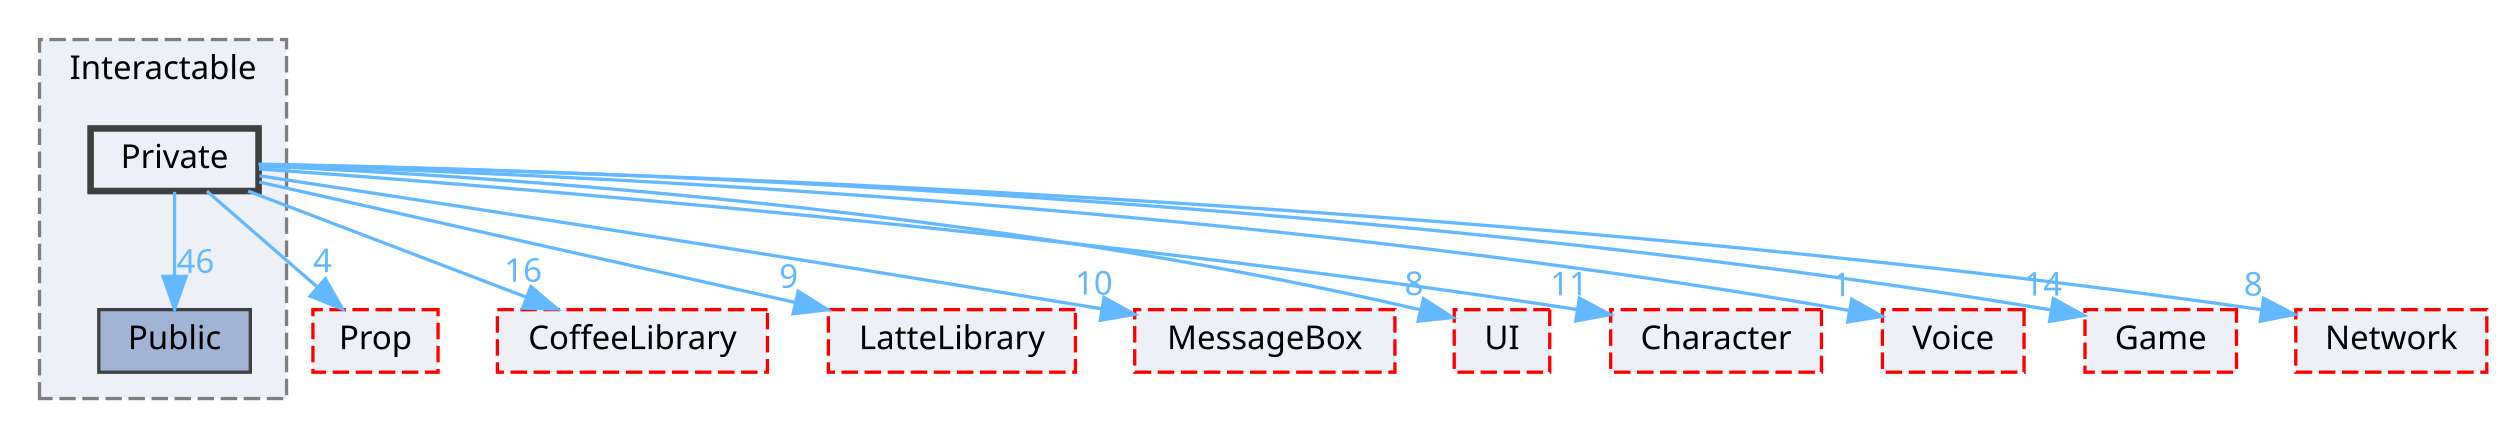
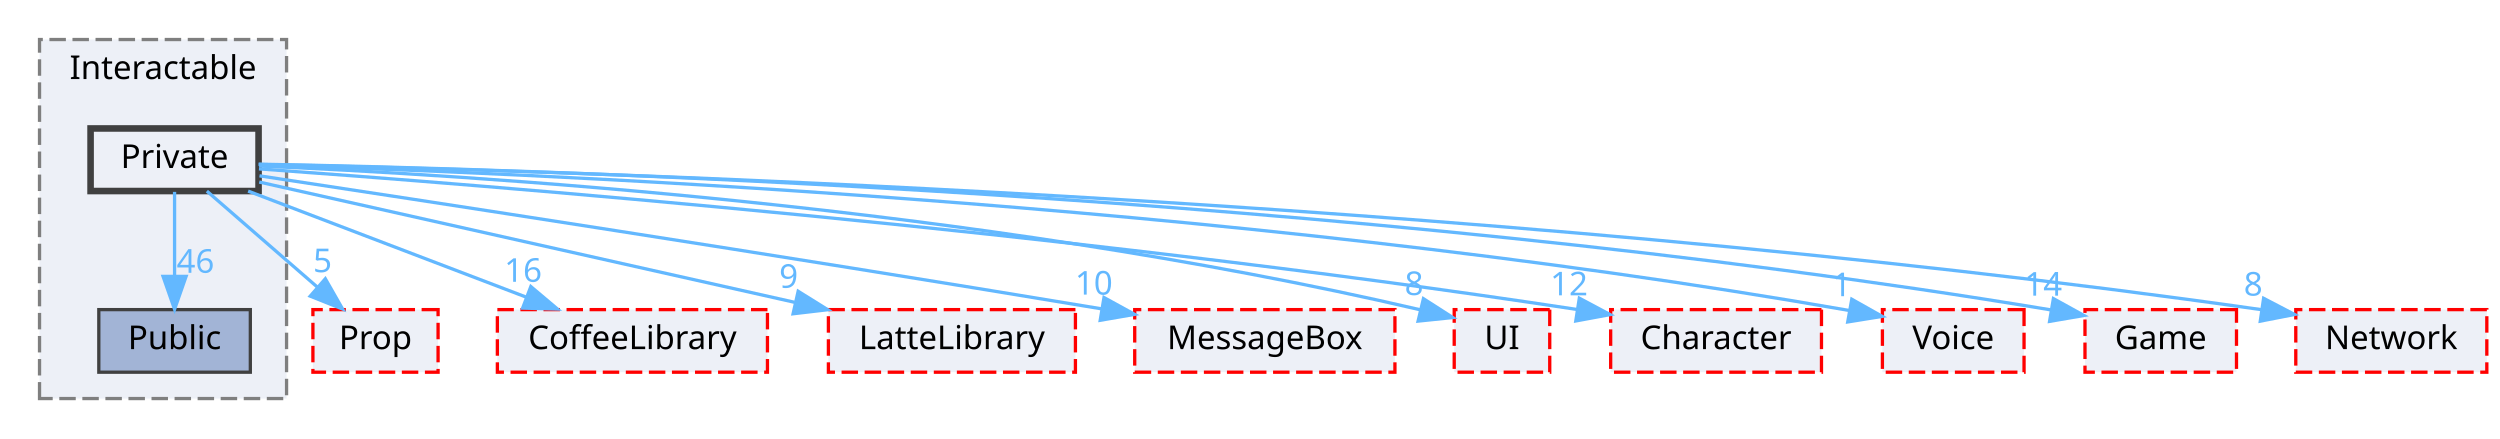
<svg xmlns="http://www.w3.org/2000/svg" xmlns:xlink="http://www.w3.org/1999/xlink" width="759pt" height="133pt" viewBox="0.00 0.00 759.00 133.00">
  <g id="graph0" class="graph" transform="scale(1 1) rotate(0) translate(4 129)">
    <g id="clust1" class="cluster">
      <g id="a_clust1">
        <a xlink:href="dir_b7459e4428712e32d7c860db6e401a05.html" target="_top" xlink:title="Interactable">
          <polygon fill="#edf0f7" stroke="#7f7f7f" stroke-dasharray="5,2" points="8,-8 8,-117 83,-117 83,-8 8,-8" />
          <text text-anchor="middle" x="45.5" y="-105" font-family="Malgun Gothic" font-size="10.00">Interactable</text>
        </a>
      </g>
    </g>
    <g id="node1" class="node">
      <g id="a_node1">
        <a xlink:href="dir_37565cbf0e4835105e22b7540e7cc414.html" target="_top" xlink:title="Public">
          <polygon fill="#a2b4d6" stroke="#404040" points="72,-35 26,-35 26,-16 72,-16 72,-35" />
          <text text-anchor="middle" x="49" y="-23" font-family="Malgun Gothic" font-size="10.00">Public</text>
        </a>
      </g>
    </g>
    <g id="node2" class="node">
      <g id="a_node2">
        <a xlink:href="dir_77257aedd361f850f8a01079e914567e.html" target="_top" xlink:title="Private">
          <polygon fill="#edf0f7" stroke="#404040" stroke-width="2" points="74.5,-90 23.5,-90 23.5,-71 74.5,-71 74.5,-90" />
          <text text-anchor="middle" x="49" y="-78" font-family="Malgun Gothic" font-size="10.00">Private</text>
        </a>
      </g>
    </g>
    <g id="edge3" class="edge">
      <g id="a_edge3">
        <a xlink:href="dir_000023_000040.html" target="_top">
          <path fill="none" stroke="#63b8ff" d="M49,-70.75C49,-63.8 49,-53.85 49,-45.13" />
          <polygon fill="#63b8ff" stroke="#63b8ff" points="52.5,-45.09 49,-35.09 45.5,-45.09 52.5,-45.09" />
        </a>
      </g>
      <g id="a_edge3-headlabel">
        <a xlink:href="dir_000023_000040.html" target="_top" xlink:title="46">
          <text text-anchor="middle" x="55.34" y="-46.18" font-family="Malgun Gothic" font-size="10.00" fill="#63b8ff">46</text>
        </a>
      </g>
    </g>
    <g id="node3" class="node">
      <g id="a_node3">
        <a xlink:href="dir_2268d321c547a1269f0f0801cfba1f77.html" target="_top" xlink:title="Prop">
          <polygon fill="#edf0f7" stroke="red" stroke-dasharray="5,2" points="129,-35 91,-35 91,-16 129,-16 129,-35" />
          <text text-anchor="middle" x="110" y="-23" font-family="Malgun Gothic" font-size="10.00">Prop</text>
        </a>
      </g>
    </g>
    <g id="edge1" class="edge">
      <g id="a_edge1">
        <a xlink:href="dir_000023_000030.html" target="_top">
          <path fill="none" stroke="#63b8ff" d="M58.8,-70.98C67.82,-63.15 81.41,-51.34 92.32,-41.86" />
          <polygon fill="#63b8ff" stroke="#63b8ff" points="94.77,-44.37 100.02,-35.17 90.18,-39.09 94.77,-44.37" />
        </a>
      </g>
      <g id="a_edge1-headlabel">
-         <a xlink:href="dir_000023_000030.html" target="_top" xlink:title="4">
-           <text text-anchor="middle" x="93.92" y="-46.37" font-family="Malgun Gothic" font-size="10.00" fill="#63b8ff">4</text>
+         <a xlink:href="dir_000023_000030.html" target="_top" xlink:title="5">
+           <text text-anchor="middle" x="93.92" y="-46.37" font-family="Malgun Gothic" font-size="10.00" fill="#63b8ff">5</text>
        </a>
      </g>
    </g>
    <g id="node4" class="node">
      <g id="a_node4">
        <a xlink:href="dir_2270f6753238979635db772f09123181.html" target="_top" xlink:title="CoffeeLibrary">
          <polygon fill="#edf0f7" stroke="red" stroke-dasharray="5,2" points="229,-35 147,-35 147,-16 229,-16 229,-35" />
          <text text-anchor="middle" x="188" y="-23" font-family="Malgun Gothic" font-size="10.00">CoffeeLibrary</text>
        </a>
      </g>
    </g>
    <g id="edge2" class="edge">
      <g id="a_edge2">
        <a xlink:href="dir_000023_000003.html" target="_top">
          <path fill="none" stroke="#63b8ff" d="M71.33,-70.98C94.2,-62.27 129.96,-48.63 155.86,-38.75" />
          <polygon fill="#63b8ff" stroke="#63b8ff" points="157.16,-42 165.26,-35.17 154.67,-35.46 157.16,-42" />
        </a>
      </g>
      <g id="a_edge2-headlabel">
        <a xlink:href="dir_000023_000003.html" target="_top" xlink:title="16">
          <text text-anchor="middle" x="154.82" y="-43.44" font-family="Malgun Gothic" font-size="10.00" fill="#63b8ff">16</text>
        </a>
      </g>
    </g>
    <g id="node5" class="node">
      <g id="a_node5">
        <a xlink:href="dir_399370037b6f5ff6b0840148d18ec8d9.html" target="_top" xlink:title="LatteLibrary">
          <polygon fill="#edf0f7" stroke="red" stroke-dasharray="5,2" points="322.5,-35 247.5,-35 247.5,-16 322.5,-16 322.5,-35" />
          <text text-anchor="middle" x="285" y="-23" font-family="Malgun Gothic" font-size="10.00">LatteLibrary</text>
        </a>
      </g>
    </g>
    <g id="edge4" class="edge">
      <g id="a_edge4">
        <a xlink:href="dir_000023_000009.html" target="_top">
          <path fill="none" stroke="#63b8ff" d="M74.71,-73.73C113.63,-64.99 188.18,-48.24 237.24,-37.22" />
          <polygon fill="#63b8ff" stroke="#63b8ff" points="238.32,-40.57 247.31,-34.97 236.78,-33.74 238.32,-40.57" />
        </a>
      </g>
      <g id="a_edge4-headlabel">
        <a xlink:href="dir_000023_000009.html" target="_top" xlink:title="9">
          <text text-anchor="middle" x="235.43" y="-41.63" font-family="Malgun Gothic" font-size="10.00" fill="#63b8ff">9</text>
        </a>
      </g>
    </g>
    <g id="node6" class="node">
      <g id="a_node6">
        <a xlink:href="dir_47ae9c23f27029060c39af29b069b73d.html" target="_top" xlink:title="MessageBox">
          <polygon fill="#edf0f7" stroke="red" stroke-dasharray="5,2" points="419.5,-35 340.5,-35 340.5,-16 419.5,-16 419.5,-35" />
          <text text-anchor="middle" x="380" y="-23" font-family="Malgun Gothic" font-size="10.00">MessageBox</text>
        </a>
      </g>
    </g>
    <g id="edge5" class="edge">
      <g id="a_edge5">
        <a xlink:href="dir_000023_000011.html" target="_top">
          <path fill="none" stroke="#63b8ff" d="M74.78,-75.62C122.95,-68.32 230.12,-51.93 330.46,-35.23" />
          <polygon fill="#63b8ff" stroke="#63b8ff" points="331.17,-38.66 340.46,-33.56 330.02,-31.76 331.17,-38.66" />
        </a>
      </g>
      <g id="a_edge5-headlabel">
        <a xlink:href="dir_000023_000011.html" target="_top" xlink:title="10">
          <text text-anchor="middle" x="328.09" y="-39.55" font-family="Malgun Gothic" font-size="10.00" fill="#63b8ff">10</text>
        </a>
      </g>
    </g>
    <g id="node7" class="node">
      <g id="a_node7">
        <a xlink:href="dir_55b064ed9f704d76d3805f2fda876350.html" target="_top" xlink:title="UI">
          <polygon fill="#edf0f7" stroke="red" stroke-dasharray="5,2" points="466.5,-35 437.5,-35 437.5,-16 466.5,-16 466.5,-35" />
          <text text-anchor="middle" x="452" y="-23" font-family="Malgun Gothic" font-size="10.00">UI</text>
        </a>
      </g>
    </g>
    <g id="edge6" class="edge">
      <g id="a_edge6">
        <a xlink:href="dir_000023_000049.html" target="_top">
          <path fill="none" stroke="#63b8ff" d="M74.71,-78.59C135.11,-76.01 290.68,-66.8 427.26,-34.93" />
          <polygon fill="#63b8ff" stroke="#63b8ff" points="428.15,-38.32 437.06,-32.6 426.53,-31.51 428.15,-38.32" />
        </a>
      </g>
      <g id="a_edge6-headlabel">
        <a xlink:href="dir_000023_000049.html" target="_top" xlink:title="8">
          <text text-anchor="middle" x="425.31" y="-39.42" font-family="Malgun Gothic" font-size="10.00" fill="#63b8ff">8</text>
        </a>
      </g>
    </g>
    <g id="node8" class="node">
      <g id="a_node8">
        <a xlink:href="dir_71a9f6b769ee24fe8598c19ea2d70480.html" target="_top" xlink:title="Character">
          <polygon fill="#edf0f7" stroke="red" stroke-dasharray="5,2" points="549,-35 485,-35 485,-16 549,-16 549,-35" />
          <text text-anchor="middle" x="517" y="-23" font-family="Malgun Gothic" font-size="10.00">Character</text>
        </a>
      </g>
    </g>
    <g id="edge7" class="edge">
      <g id="a_edge7">
        <a xlink:href="dir_000023_000002.html" target="_top">
          <path fill="none" stroke="#63b8ff" d="M74.62,-77.73C139.77,-73.05 317.17,-59.1 474.94,-35.02" />
          <polygon fill="#63b8ff" stroke="#63b8ff" points="475.48,-38.47 484.83,-33.49 474.41,-31.56 475.48,-38.47" />
        </a>
      </g>
      <g id="a_edge7-headlabel">
-         <a xlink:href="dir_000023_000002.html" target="_top" xlink:title="11">
-           <text text-anchor="middle" x="472.36" y="-39.33" font-family="Malgun Gothic" font-size="10.00" fill="#63b8ff">11</text>
+         <a xlink:href="dir_000023_000002.html" target="_top" xlink:title="12">
+           <text text-anchor="middle" x="472.36" y="-39.33" font-family="Malgun Gothic" font-size="10.00" fill="#63b8ff">12</text>
        </a>
      </g>
    </g>
    <g id="node9" class="node">
      <g id="a_node9">
        <a xlink:href="dir_73ed0ee482f9021ceb3f842221665267.html" target="_top" xlink:title="Voice">
          <polygon fill="#edf0f7" stroke="red" stroke-dasharray="5,2" points="610.5,-35 567.5,-35 567.5,-16 610.5,-16 610.5,-35" />
          <text text-anchor="middle" x="589" y="-23" font-family="Malgun Gothic" font-size="10.00">Voice</text>
        </a>
      </g>
    </g>
    <g id="edge8" class="edge">
      <g id="a_edge8">
        <a xlink:href="dir_000023_000050.html" target="_top">
          <path fill="none" stroke="#63b8ff" d="M74.64,-78.89C148.31,-76.8 366.99,-68.18 557.52,-34.72" />
          <polygon fill="#63b8ff" stroke="#63b8ff" points="558.2,-38.15 567.43,-32.95 556.97,-31.26 558.2,-38.15" />
        </a>
      </g>
      <g id="a_edge8-headlabel">
        <a xlink:href="dir_000023_000050.html" target="_top" xlink:title="1">
          <text text-anchor="middle" x="555.16" y="-39.08" font-family="Malgun Gothic" font-size="10.00" fill="#63b8ff">1</text>
        </a>
      </g>
    </g>
    <g id="node10" class="node">
      <g id="a_node10">
        <a xlink:href="dir_7fb5e64dcba5cad56d11a2ce531d1e7a.html" target="_top" xlink:title="Game">
          <polygon fill="#edf0f7" stroke="red" stroke-dasharray="5,2" points="675,-35 629,-35 629,-16 675,-16 675,-35" />
          <text text-anchor="middle" x="652" y="-23" font-family="Malgun Gothic" font-size="10.00">Game</text>
        </a>
      </g>
    </g>
    <g id="edge9" class="edge">
      <g id="a_edge9">
        <a xlink:href="dir_000023_000007.html" target="_top">
          <path fill="none" stroke="#63b8ff" d="M74.53,-79.16C153.95,-77.76 403.74,-70.74 618.8,-34.89" />
          <polygon fill="#63b8ff" stroke="#63b8ff" points="619.41,-38.34 628.69,-33.22 618.25,-31.43 619.41,-38.34" />
        </a>
      </g>
      <g id="a_edge9-headlabel">
        <a xlink:href="dir_000023_000007.html" target="_top" xlink:title="14">
          <text text-anchor="middle" x="616.34" y="-39.23" font-family="Malgun Gothic" font-size="10.00" fill="#63b8ff">14</text>
        </a>
      </g>
    </g>
    <g id="node11" class="node">
      <g id="a_node11">
        <a xlink:href="dir_db6231b890a14ef22abfc7e4cac87d3d.html" target="_top" xlink:title="Network">
          <polygon fill="#edf0f7" stroke="red" stroke-dasharray="5,2" points="751,-35 693,-35 693,-16 751,-16 751,-35" />
          <text text-anchor="middle" x="722" y="-23" font-family="Malgun Gothic" font-size="10.00">Network</text>
        </a>
      </g>
    </g>
    <g id="edge10" class="edge">
      <g id="a_edge10">
        <a xlink:href="dir_000023_000012.html" target="_top">
          <path fill="none" stroke="#63b8ff" d="M74.55,-79.08C159.62,-77.41 441.05,-69.55 682.6,-34.98" />
          <polygon fill="#63b8ff" stroke="#63b8ff" points="683.23,-38.43 692.62,-33.53 682.22,-31.5 683.23,-38.43" />
        </a>
      </g>
      <g id="a_edge10-headlabel">
        <a xlink:href="dir_000023_000012.html" target="_top" xlink:title="8">
          <text text-anchor="middle" x="680.08" y="-39.25" font-family="Malgun Gothic" font-size="10.00" fill="#63b8ff">8</text>
        </a>
      </g>
    </g>
  </g>
</svg>
